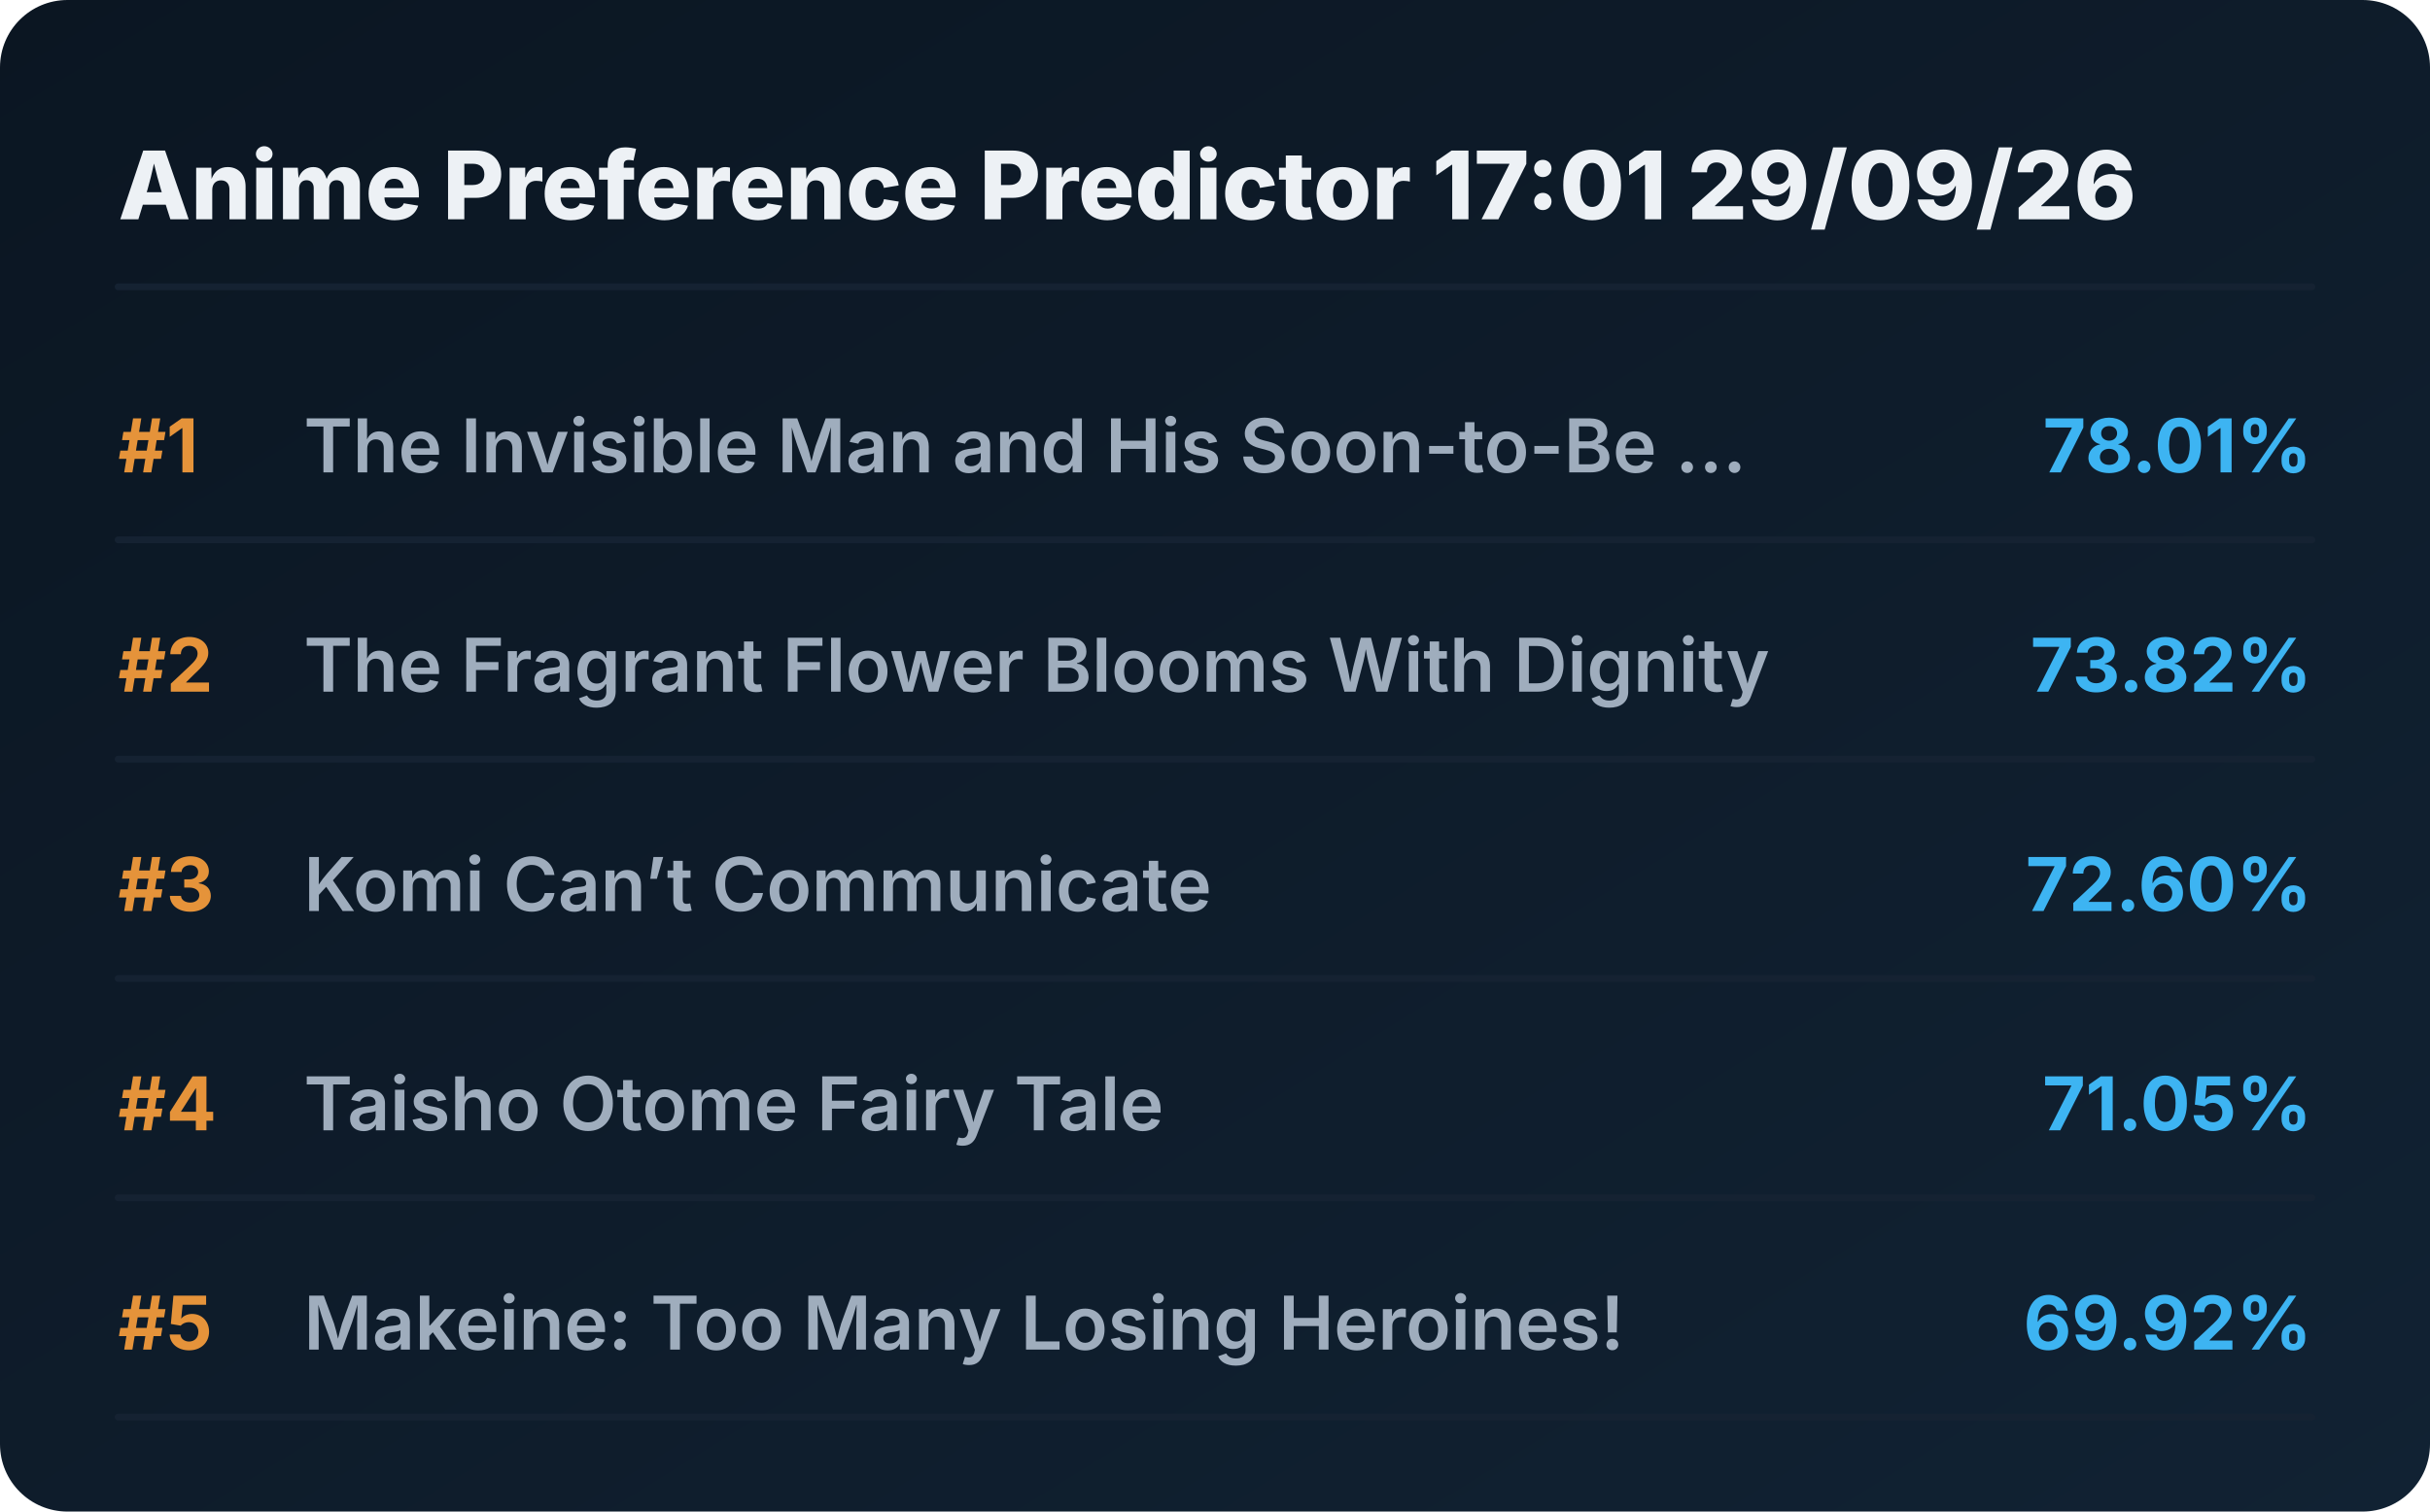
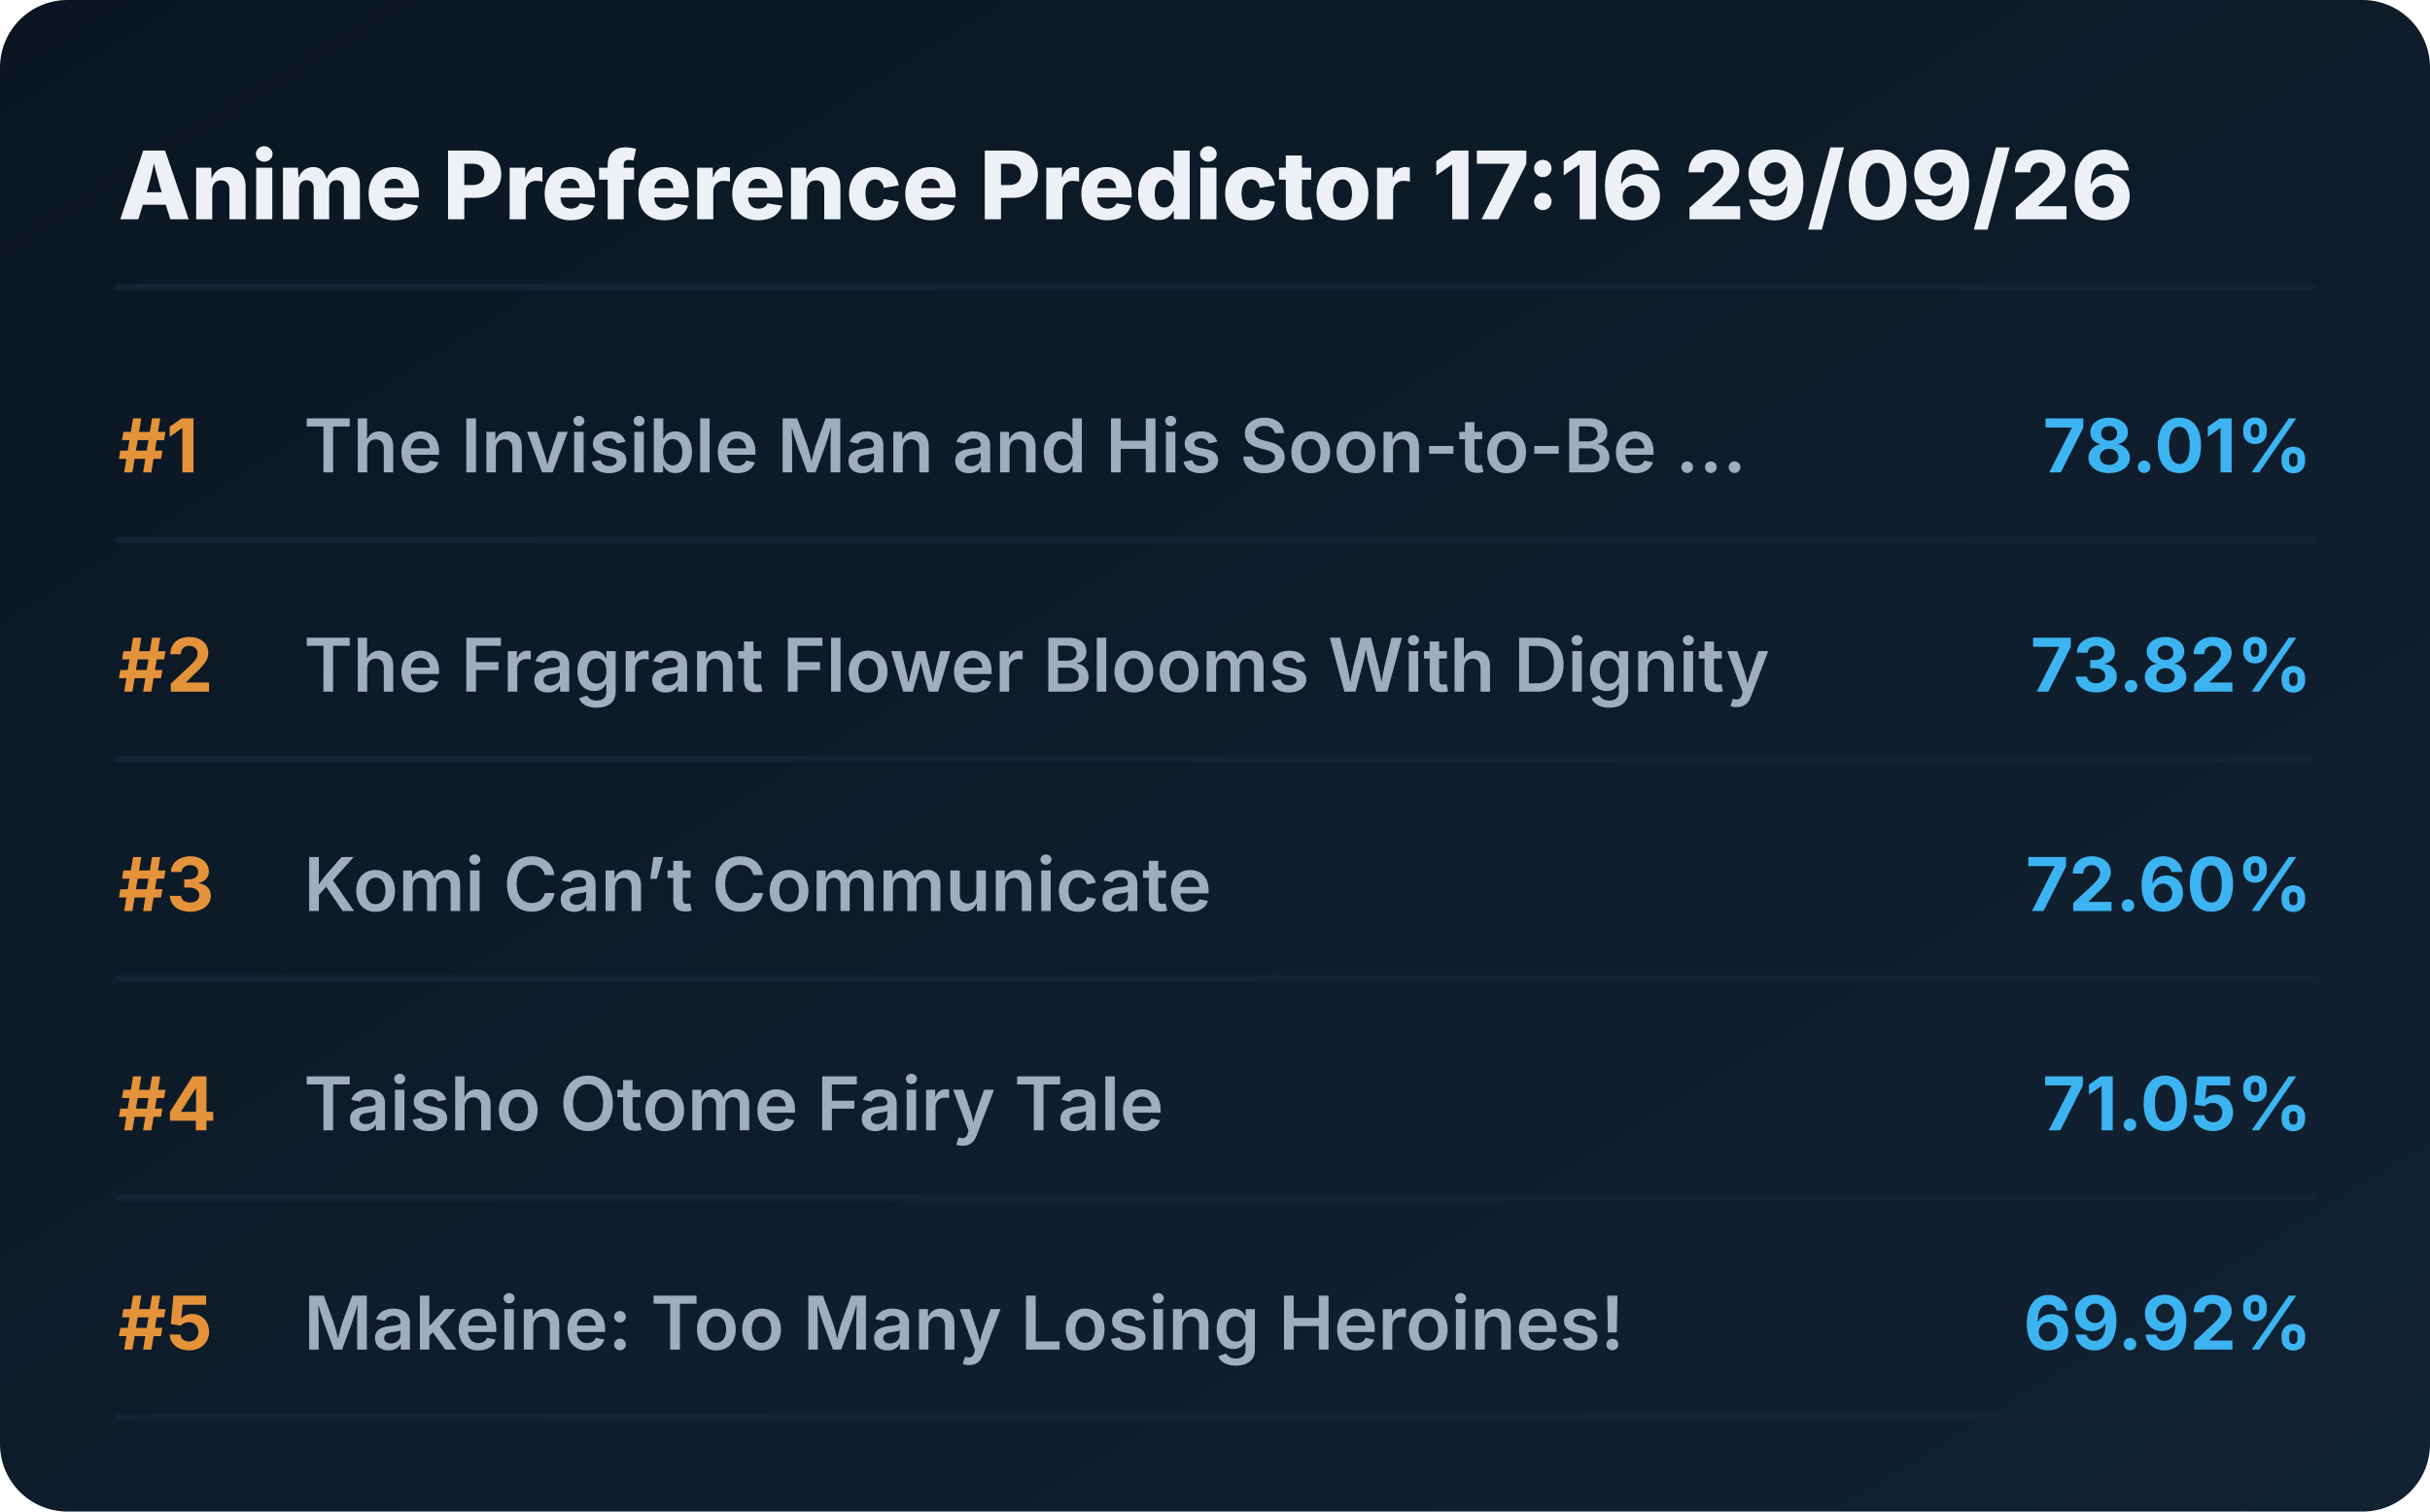
<svg xmlns="http://www.w3.org/2000/svg" viewBox="0 0 720 448" preserveAspectRatio="xMidYMid meet" style="width: 100%; height: auto; max-width: 720px;">
  <defs>
    <linearGradient id="boxGrad" x1="0%" y1="0%" x2="100%" y2="100%">
      <stop offset="0%" stop-color="#0b1622" />
      <stop offset="100%" stop-color="#112233" />
    </linearGradient>
    <clipPath id="titleClip">
      <rect x="90" y="0" width="510" height="100%" />
    </clipPath>
  </defs>
  <style>
    .bg { fill: url(#boxGrad); rx: 20px; }
    .header { font-family: 'Overpass', 'Inter', system-ui, sans-serif; font-weight: 800; font-size: 28px; fill: #edf1f5; }
    .rank { font-family: 'Overpass', 'Inter', system-ui, sans-serif; font-weight: 700; font-size: 22px; fill: #e5933a; }
    .title { font-family: 'Overpass', 'Inter', system-ui, sans-serif; font-weight: 600; font-size: 22px; fill: #9fadbd; }
    .score { font-family: 'Overpass', 'Inter', system-ui, sans-serif; font-weight: 700; font-size: 22px; fill: #3db4f2; }
    .line { stroke: #152232; stroke-width: 2; stroke-linecap: round; }
  </style>
  <rect class="bg" width="720" height="448" />
-   <text x="35" y="65" class="header">Anime Preference Predictor 17:01 29/09/26</text>
+   <text x="35" y="65" class="header">Anime Preference Predictor 17:16 29/09/26</text>
  <line x1="35" y1="85" x2="685" y2="85" class="line" />
  <g transform="translate(0, 0)">
    <text x="35" y="140" class="rank">#1</text>
    <text x="90" y="140" class="title">The Invisible Man and His Soon-to-Be ...</text>
    <text x="685" y="140" class="score" text-anchor="end">78.01%</text>
    <line x1="35" y1="160" x2="685" y2="160" class="line" />
  </g>
  <g transform="translate(0, 65)">
    <text x="35" y="140" class="rank">#2</text>
    <text x="90" y="140" class="title">The Fragrant Flower Blooms With Dignity</text>
    <text x="685" y="140" class="score" text-anchor="end">73.82%</text>
    <line x1="35" y1="160" x2="685" y2="160" class="line" />
  </g>
  <g transform="translate(0, 130)">
    <text x="35" y="140" class="rank">#3</text>
    <text x="90" y="140" class="title">Komi Can’t Communicate</text>
    <text x="685" y="140" class="score" text-anchor="end">72.60%</text>
    <line x1="35" y1="160" x2="685" y2="160" class="line" />
  </g>
  <g transform="translate(0, 195)">
    <text x="35" y="140" class="rank">#4</text>
    <text x="90" y="140" class="title">Taisho Otome Fairy Tale</text>
    <text x="685" y="140" class="score" text-anchor="end">71.05%</text>
    <line x1="35" y1="160" x2="685" y2="160" class="line" />
  </g>
  <g transform="translate(0, 260)">
    <text x="35" y="140" class="rank">#5</text>
    <text x="90" y="140" class="title">Makeine: Too Many Losing Heroines!</text>
    <text x="685" y="140" class="score" text-anchor="end">69.92%</text>
    <line x1="35" y1="160" x2="685" y2="160" class="line" />
  </g>
</svg>
